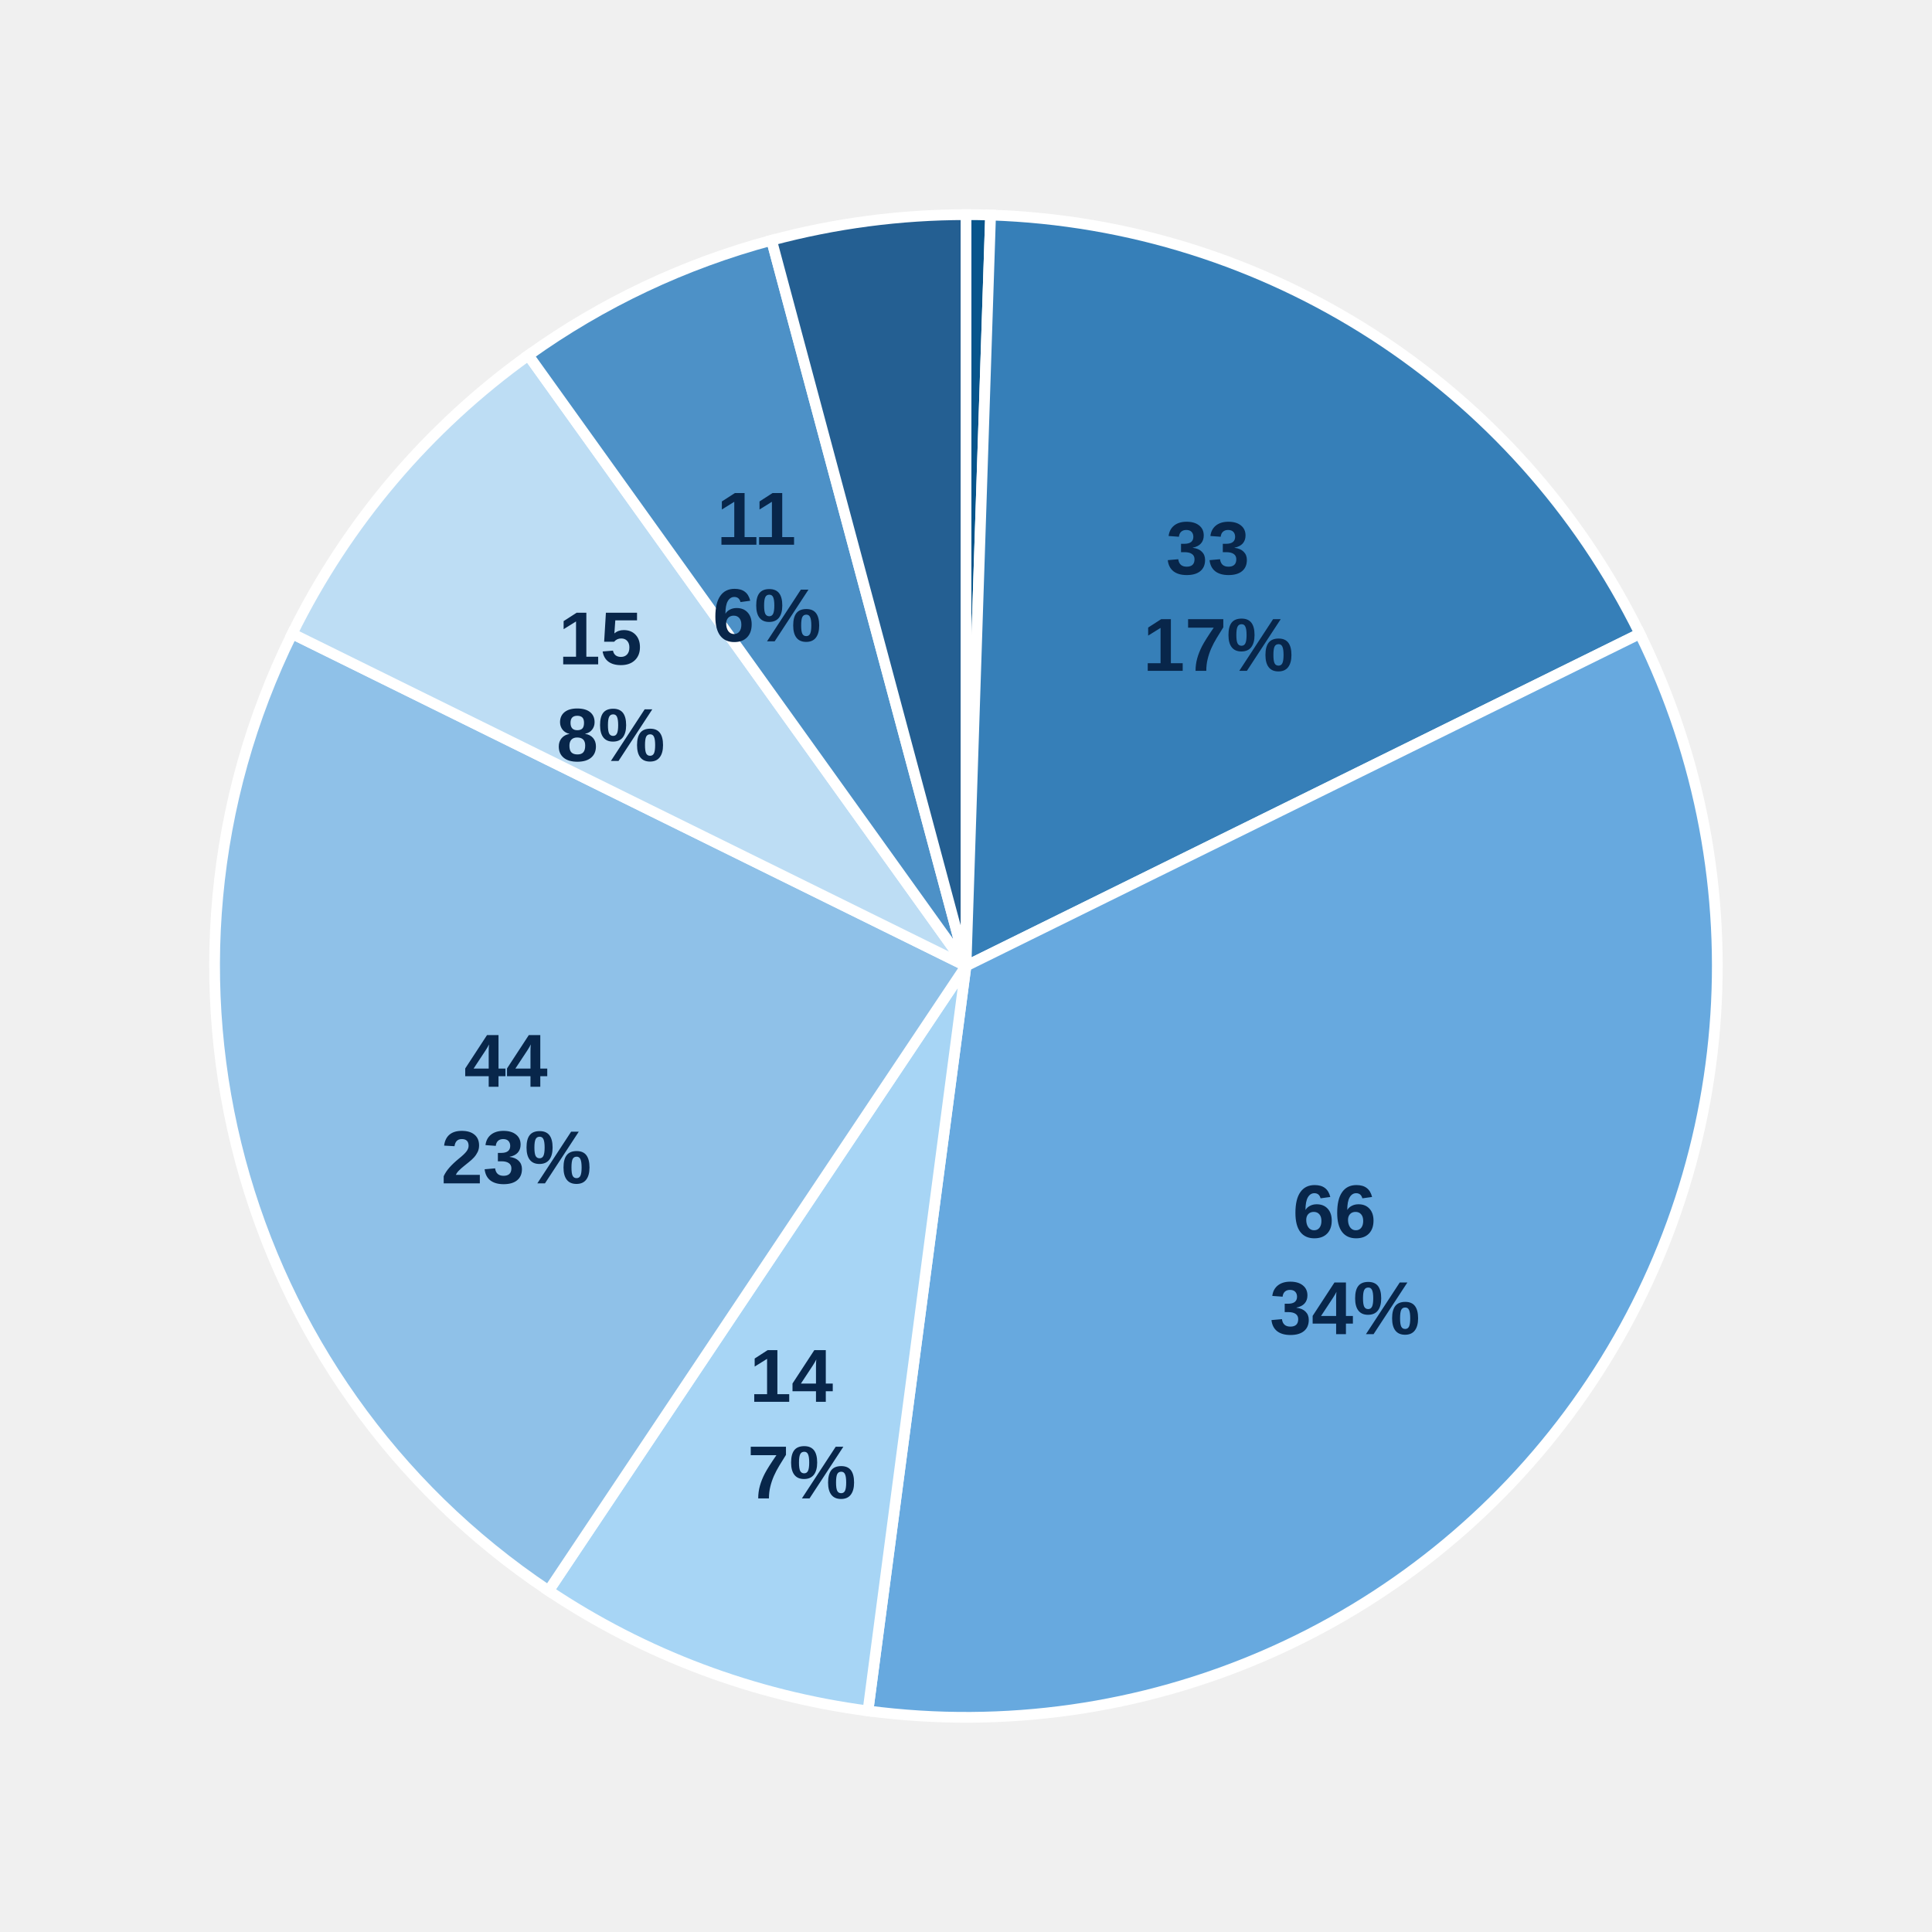
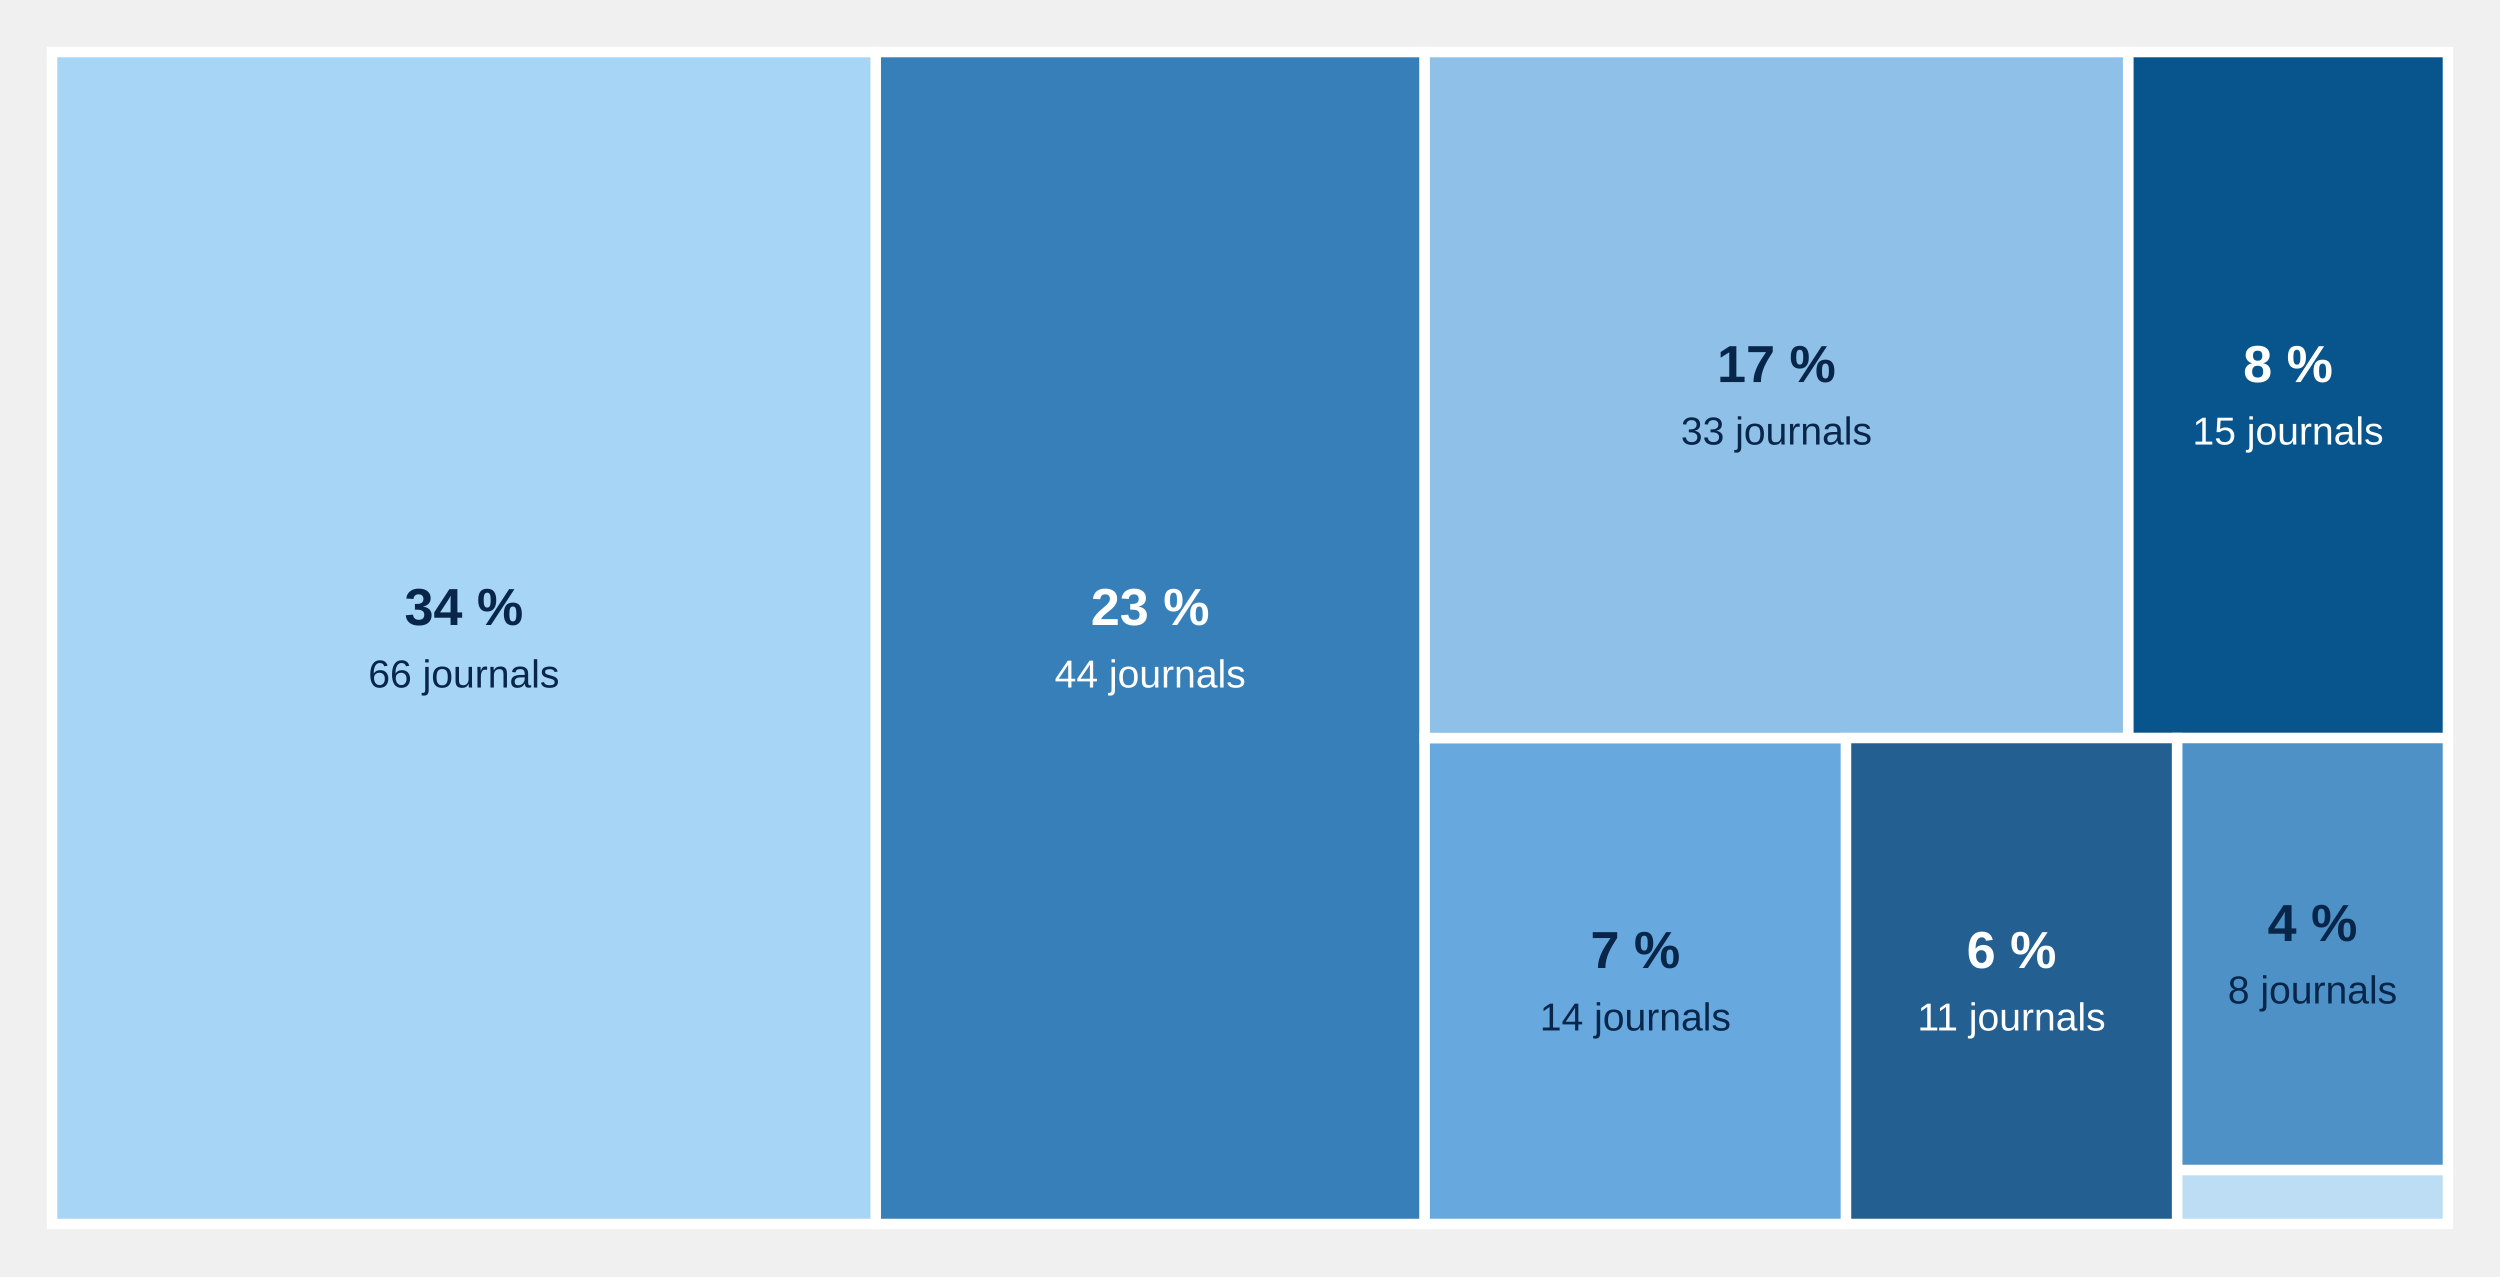
- <svg xmlns="http://www.w3.org/2000/svg" style="display:block;width:100%;max-width:540px;height:auto" viewBox="0 0 360 360">
-   <path d="M 180,180 L 180.00,40.00 A 140,140 0 0,1 184.58,40.07 Z" fill="#07558c" stroke="#fff" stroke-width="2" />
-   <path d="M 180,180 L 184.58,40.07 A 140,140 0 0,1 305.56,118.08 Z" fill="#367fb8" stroke="#fff" stroke-width="2" />
-   <text x="227.0" y="107.0" text-anchor="middle" style="font:700 14px Arial;fill:#08264a">
-     <tspan x="227.0">33</tspan>
-     <tspan x="227.0" dy="18">17%</tspan>
-   </text>
-   <path d="M 180,180 L 305.56,118.08 A 140,140 0 0,1 161.73,318.80 Z" fill="#67a9df" stroke="#fff" stroke-width="2" />
-   <text x="250.6" y="230.6" text-anchor="middle" style="font:700 14px Arial;fill:#08264a">
-     <tspan x="250.6">66</tspan>
-     <tspan x="250.6" dy="18">34%</tspan>
-   </text>
-   <path d="M 180,180 L 161.73,318.80 A 140,140 0 0,1 102.22,296.41 Z" fill="#a7d5f5" stroke="#fff" stroke-width="2" />
-   <text x="149.4" y="261.2" text-anchor="middle" style="font:700 14px Arial;fill:#08264a">
-     <tspan x="149.4">14</tspan>
-     <tspan x="149.4" dy="18">7%</tspan>
-   </text>
-   <path d="M 180,180 L 102.22,296.41 A 140,140 0 0,1 54.44,118.08 Z" fill="#8fc1e8" stroke="#fff" stroke-width="2" />
-   <text x="96.2" y="202.5" text-anchor="middle" style="font:700 14px Arial;fill:#08264a">
-     <tspan x="96.2">44</tspan>
-     <tspan x="96.2" dy="18">23%</tspan>
-   </text>
-   <path d="M 180,180 L 54.44,118.08 A 140,140 0 0,1 98.45,66.20 Z" fill="#bdddf4" stroke="#fff" stroke-width="2" />
-   <text x="113.8" y="123.8" text-anchor="middle" style="font:700 14px Arial;fill:#08264a">
-     <tspan x="113.8">15</tspan>
-     <tspan x="113.8" dy="18">8%</tspan>
-   </text>
-   <path d="M 180,180 L 98.45,66.20 A 140,140 0 0,1 143.77,44.77 Z" fill="#4d91c7" stroke="#fff" stroke-width="2" />
-   <text x="142.9" y="101.5" text-anchor="middle" style="font:700 14px Arial;fill:#08264a">
-     <tspan x="142.9">11</tspan>
-     <tspan x="142.9" dy="18">6%</tspan>
-   </text>
-   <path d="M 180,180 L 143.77,44.77 A 140,140 0 0,1 180.00,40.00 Z" fill="#245f92" stroke="#fff" stroke-width="2" />
+ <svg xmlns="http://www.w3.org/2000/svg" aria-label="Distribution of journals by publication frequency" style="display:block;width:100%;max-width:960px;height:auto" viewBox="0 0 960 490">
+   <g class="chart-tooltip-target" tabindex="0" role="button" aria-label="More than 4 issues/year: 15 journals (8%)" data-tooltip-label="More than 4 issues/year" data-tooltip-count="15" data-tooltip-percent="8">
+     <rect x="817.21" y="20.00" width="122.79" height="263.41" fill="#07558c" stroke="#fff" stroke-width="4" />
+     <text x="878.61" y="146.71" text-anchor="middle" pointer-events="none" style="font:700 20px Arial;fill:#fff">8 %</text>
+     <text x="878.61" y="170.71" text-anchor="middle" pointer-events="none" style="font:15px Arial;fill:#fff">15 journals</text>
+   </g>
+   <g class="chart-tooltip-target" tabindex="0" role="button" aria-label="Quarterly (4 issues/year): 44 journals (23%)" data-tooltip-label="Quarterly (4 issues/year)" data-tooltip-count="44" data-tooltip-percent="23">
+     <rect x="336.25" y="20.00" width="210.83" height="450.00" fill="#367fb8" stroke="#fff" stroke-width="4" />
+     <text x="441.67" y="240.00" text-anchor="middle" pointer-events="none" style="font:700 20px Arial;fill:#fff">23 %</text>
+     <text x="441.67" y="264.00" text-anchor="middle" pointer-events="none" style="font:15px Arial;fill:#fff">44 journals</text>
+   </g>
+   <g class="chart-tooltip-target" tabindex="0" role="button" aria-label="Three issues/year: 14 journals (7%)" data-tooltip-label="Three issues/year" data-tooltip-count="14" data-tooltip-percent="7">
+     <rect x="547.08" y="283.41" width="161.79" height="186.59" fill="#67a9df" stroke="#fff" stroke-width="4" />
+     <text x="627.98" y="371.71" text-anchor="middle" pointer-events="none" style="font:700 20px Arial;fill:#08264a">7 %</text>
+     <text x="627.98" y="395.71" text-anchor="middle" pointer-events="none" style="font:15px Arial;fill:#08264a">14 journals</text>
+   </g>
+   <g class="chart-tooltip-target" tabindex="0" role="button" aria-label="Semiannual (2 issues/year): 66 journals (34%)" data-tooltip-label="Semiannual (2 issues/year)" data-tooltip-count="66" data-tooltip-percent="34">
+     <rect x="20.00" y="20.00" width="316.25" height="450.00" fill="#a7d5f5" stroke="#fff" stroke-width="4" />
+     <text x="178.12" y="240.00" text-anchor="middle" pointer-events="none" style="font:700 20px Arial;fill:#08264a">34 %</text>
+     <text x="178.12" y="264.00" text-anchor="middle" pointer-events="none" style="font:15px Arial;fill:#08264a">66 journals</text>
+   </g>
+   <g class="chart-tooltip-target" tabindex="0" role="button" aria-label="Annual (1 issue/year): 33 journals (17%)" data-tooltip-label="Annual (1 issue/year)" data-tooltip-count="33" data-tooltip-percent="17">
+     <rect x="547.08" y="20.00" width="270.13" height="263.41" fill="#8fc1e8" stroke="#fff" stroke-width="4" />
+     <text x="682.15" y="146.71" text-anchor="middle" pointer-events="none" style="font:700 20px Arial;fill:#08264a">17 %</text>
+     <text x="682.15" y="170.71" text-anchor="middle" pointer-events="none" style="font:15px Arial;fill:#08264a">33 journals</text>
+   </g>
+   <g class="chart-tooltip-target" tabindex="0" role="button" aria-label="Biennial (0.5 issue/year): 1 journals (1%)" data-tooltip-label="Biennial (0.5 issue/year)" data-tooltip-count="1" data-tooltip-percent="1">
+     <rect x="835.99" y="449.27" width="104.01" height="20.73" fill="#bdddf4" stroke="#fff" stroke-width="4" />
+   </g>
+   <g class="chart-tooltip-target" tabindex="0" role="button" aria-label="Continuous publication: 8 journals (4%)" data-tooltip-label="Continuous publication" data-tooltip-count="8" data-tooltip-percent="4">
+     <rect x="835.99" y="283.41" width="104.01" height="165.85" fill="#4d91c7" stroke="#fff" stroke-width="4" />
+     <text x="888.00" y="361.34" text-anchor="middle" pointer-events="none" style="font:700 20px Arial;fill:#08264a">4 %</text>
+     <text x="888.00" y="385.34" text-anchor="middle" pointer-events="none" style="font:15px Arial;fill:#08264a">8 journals</text>
+   </g>
+   <g class="chart-tooltip-target" tabindex="0" role="button" aria-label="Irregular publication: 11 journals (6%)" data-tooltip-label="Irregular publication" data-tooltip-count="11" data-tooltip-percent="6">
+     <rect x="708.87" y="283.41" width="127.12" height="186.59" fill="#245f92" stroke="#fff" stroke-width="4" />
+     <text x="772.43" y="371.71" text-anchor="middle" pointer-events="none" style="font:700 20px Arial;fill:#fff">6 %</text>
+     <text x="772.43" y="395.71" text-anchor="middle" pointer-events="none" style="font:15px Arial;fill:#fff">11 journals</text>
+   </g>
</svg>
